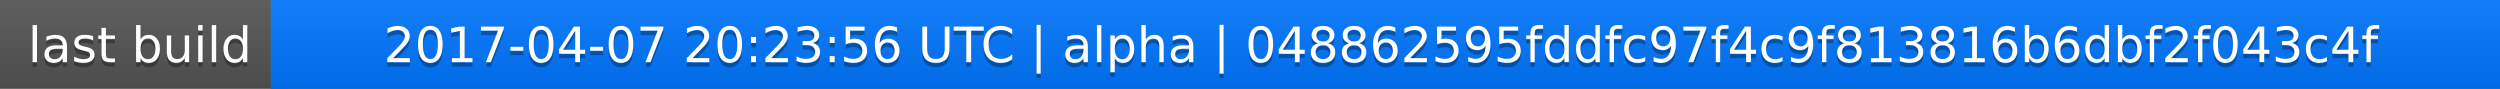
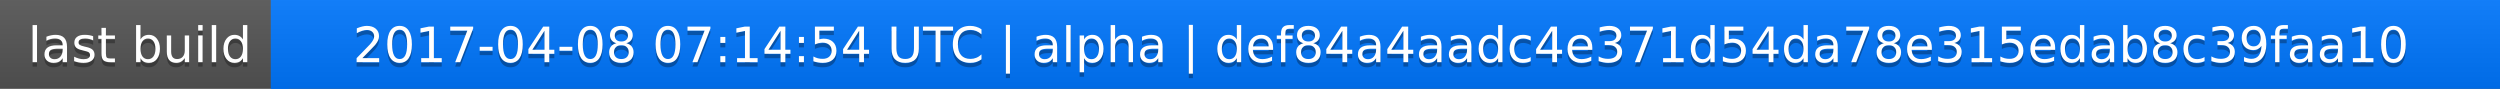
<svg xmlns="http://www.w3.org/2000/svg" width="563" height="20">
  <linearGradient id="a" x2="0" y2="100%">
    <stop offset="0" stop-color="#bbb" stop-opacity=".1" />
    <stop offset="1" stop-opacity=".1" />
  </linearGradient>
  <rect rx="0" width="563" height="20" fill="#555" />
  <rect rx="0" x="61" width="502" height="20" fill="#07f" />
  <path fill="#07f" d="M61 0h4v20h-4z" />
  <rect rx="0" width="563" height="20" fill="url(#a)" />
  <g fill="#fff" text-anchor="middle" font-family="DejaVu Sans,Verdana,Geneva,sans-serif" font-size="11">
    <text x="31.5" y="15" fill="#010101" fill-opacity=".3">last build</text>
    <text x="31.5" y="14">last build</text>
-     <text x="311" y="15" fill="#010101" fill-opacity=".3">2017-04-07 20:23:56 UTC | alpha | 048862595fddfc97f4c9f813816b6dbf2f043c4f</text>
-     <text x="311" y="14">2017-04-07 20:23:56 UTC | alpha | 048862595fddfc97f4c9f813816b6dbf2f043c4f</text>
+     <text x="311" y="15" fill="#010101" fill-opacity=".3">2017-04-08 07:14:54 UTC | alpha | def84a4aadc4e371d54da78e315edab8c39faa10</text>
+     <text x="311" y="14">2017-04-08 07:14:54 UTC | alpha | def84a4aadc4e371d54da78e315edab8c39faa10</text>
  </g>
</svg>
